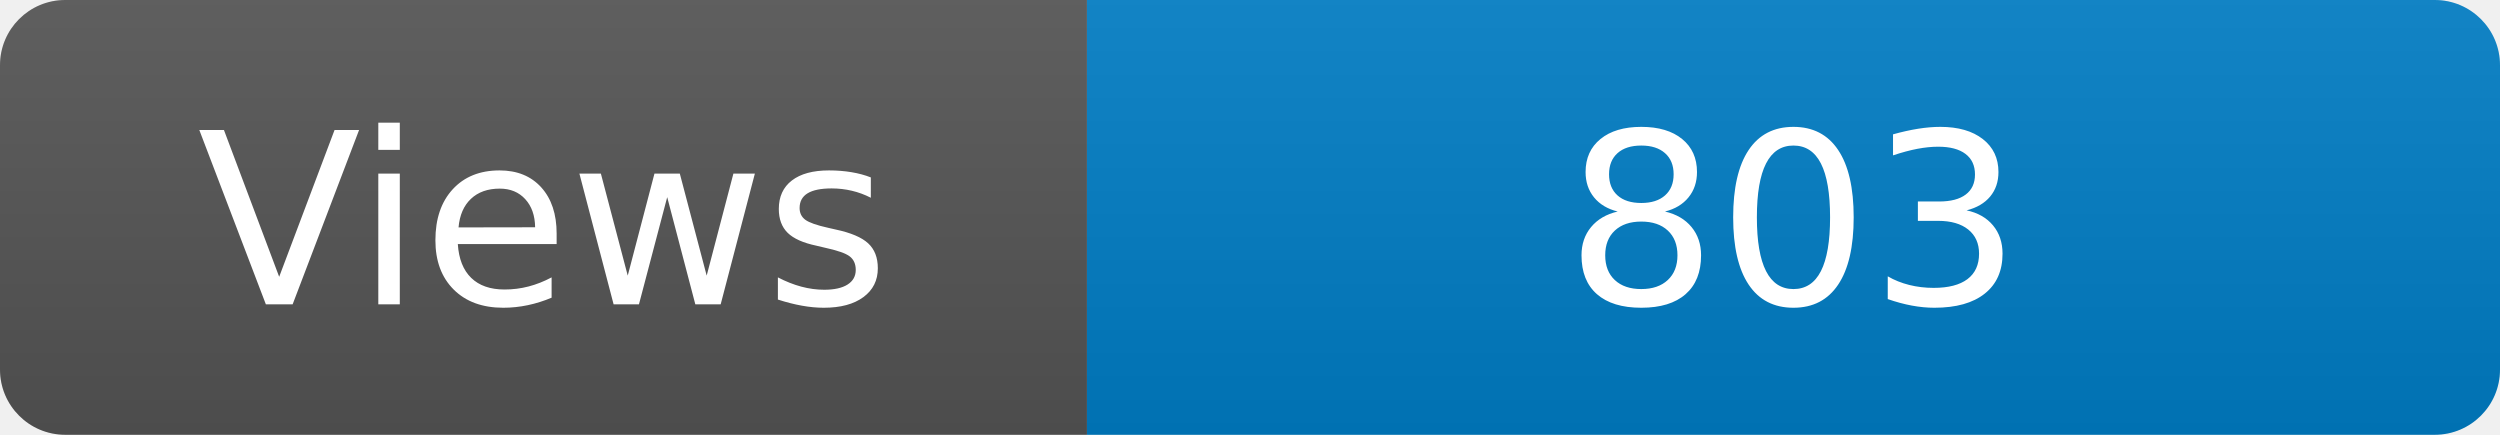
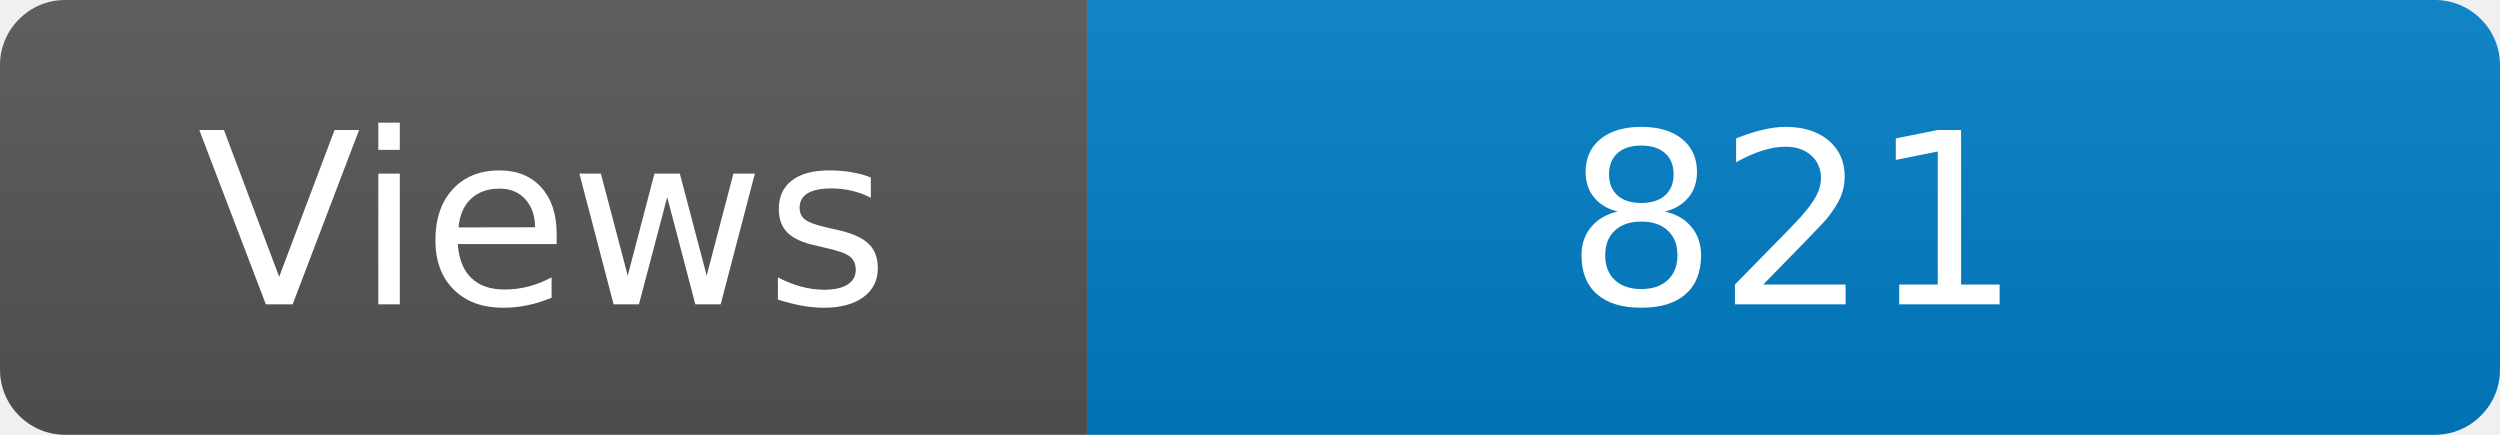
<svg xmlns="http://www.w3.org/2000/svg" width="115" height="20" role="img" aria-label="Maintained?: yes">
  <linearGradient id="s" x2="0" y2="100%">
    <stop offset="0" stop-color="#bbb" stop-opacity=".1" />
    <stop offset="1" stop-opacity=".1" />
  </linearGradient>
  <clipPath id="r">
    <rect width="115" height="20" rx="3" fill="#fff" />
  </clipPath>
  <g clip-path="url(#r)">
    <rect width="50" height="20" fill="#555" />
    <rect x="50" width="160" height="20" fill="#007ec6" />
    <rect width="115" height="20" fill="url(#s)" />
  </g>
  <g fill="#fff" text-anchor="middle" font-family="Verdana,Geneva,DejaVu Sans,sans-serif" font-size="110">
    <text x="250" y="140" transform="scale(.1)" fill="#fff">Views</text>
-     <text x="825" y="140" transform="scale(.1)" fill="#fff">803</text>
+     <text x="825" y="140" transform="scale(.1)" fill="#fff">821</text>
  </g>
</svg>
